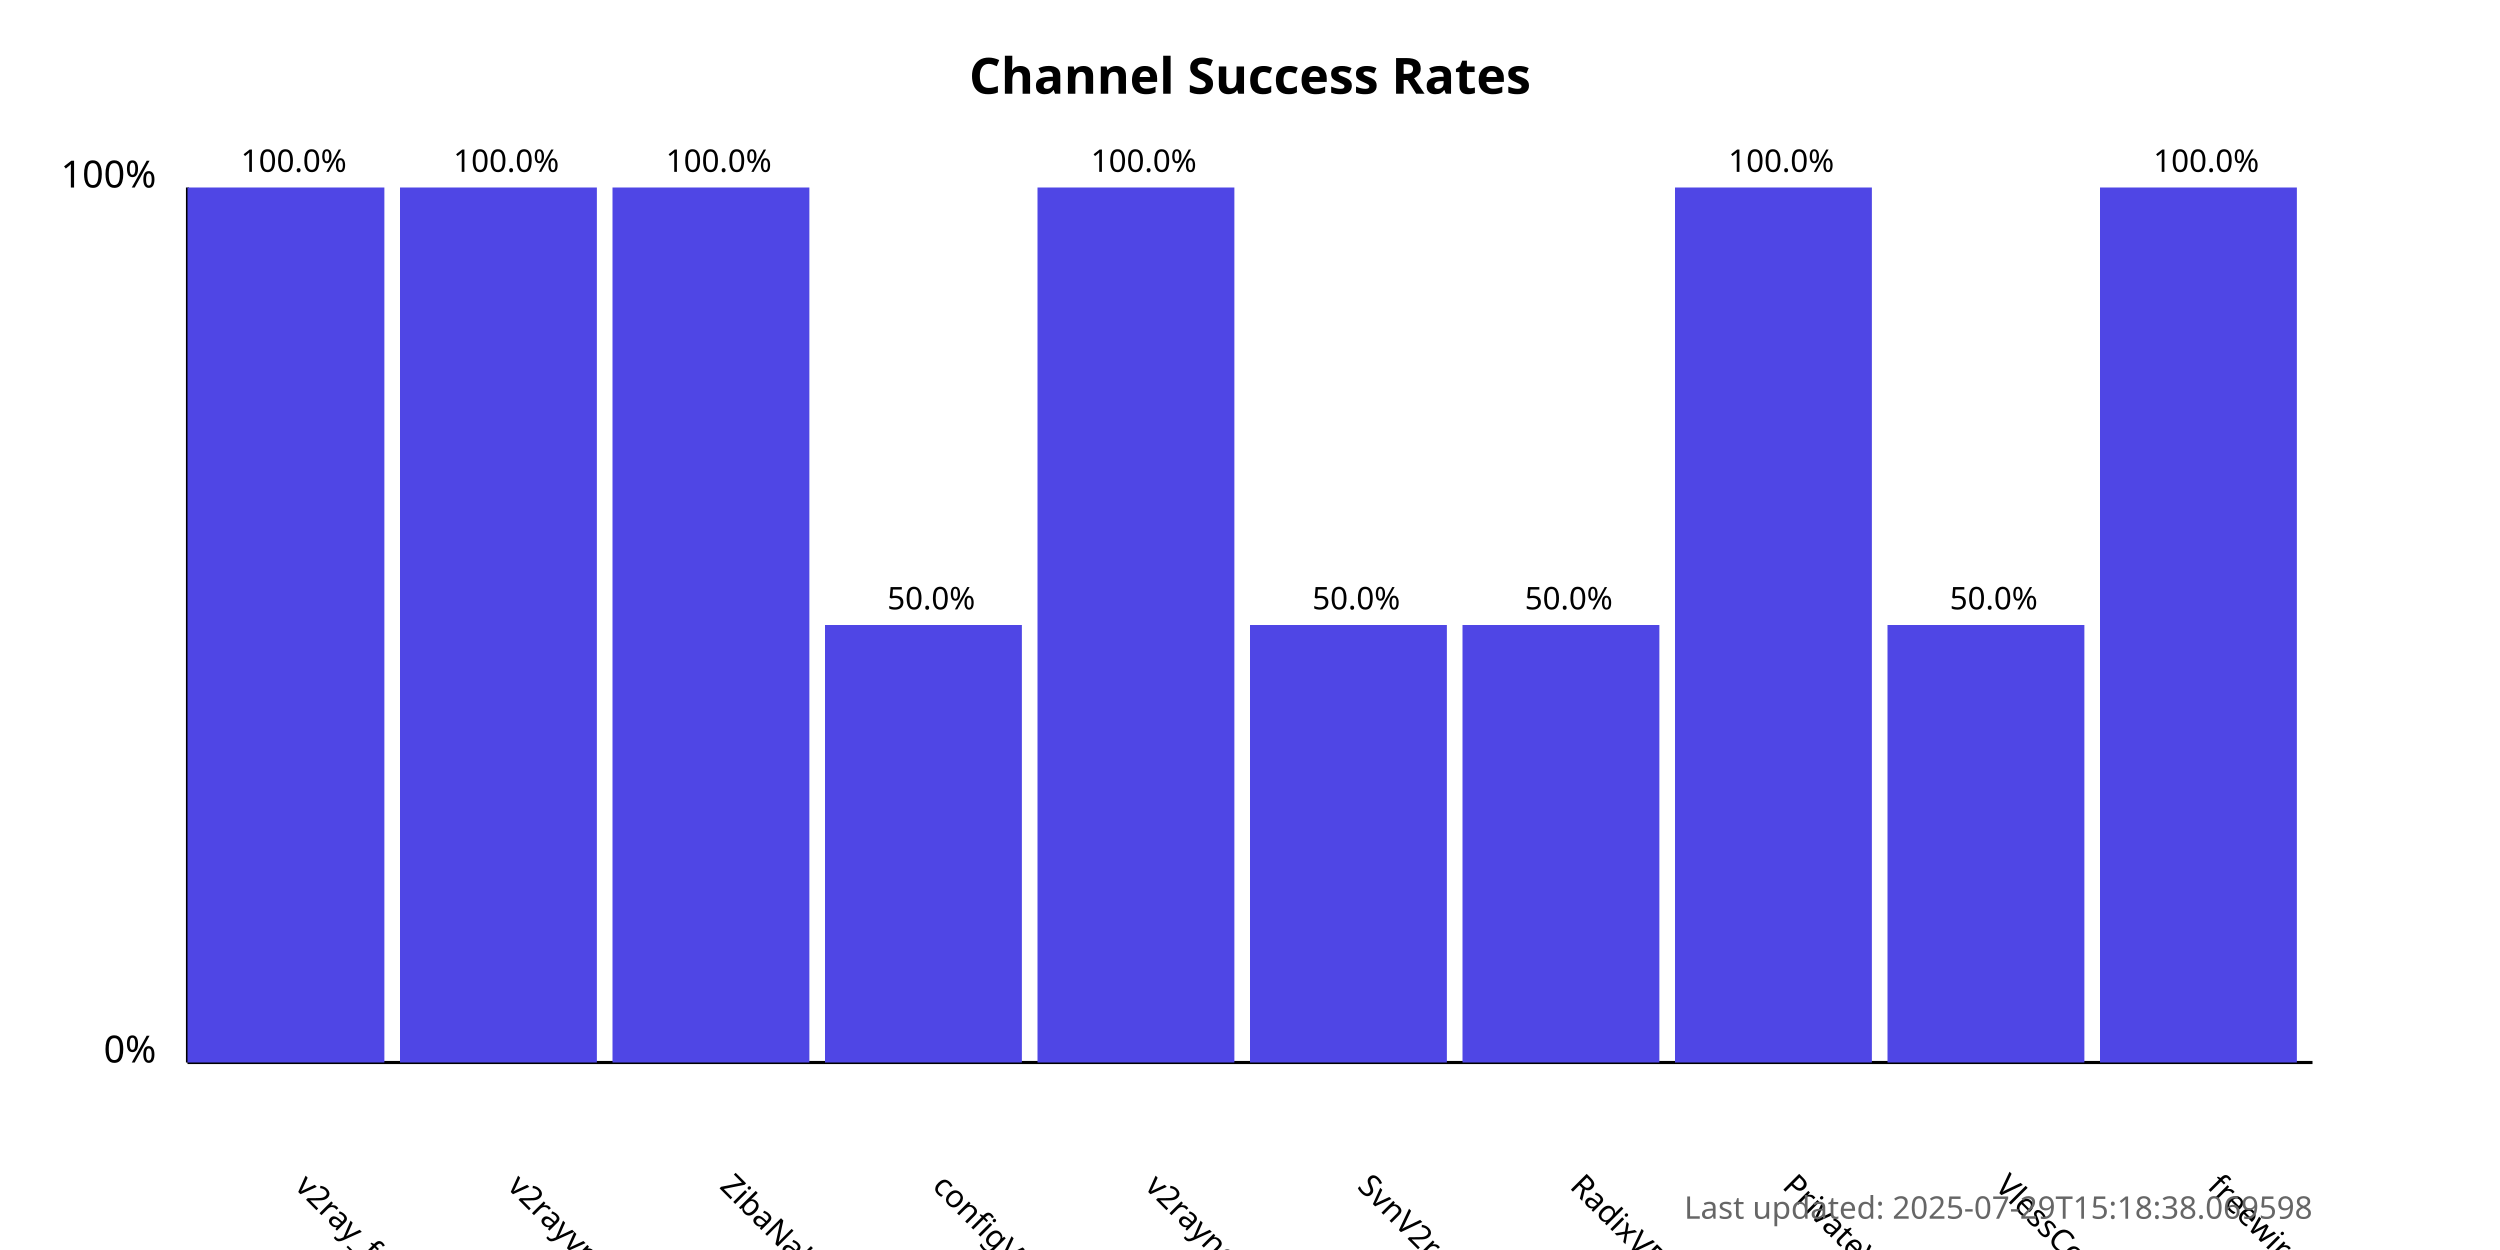
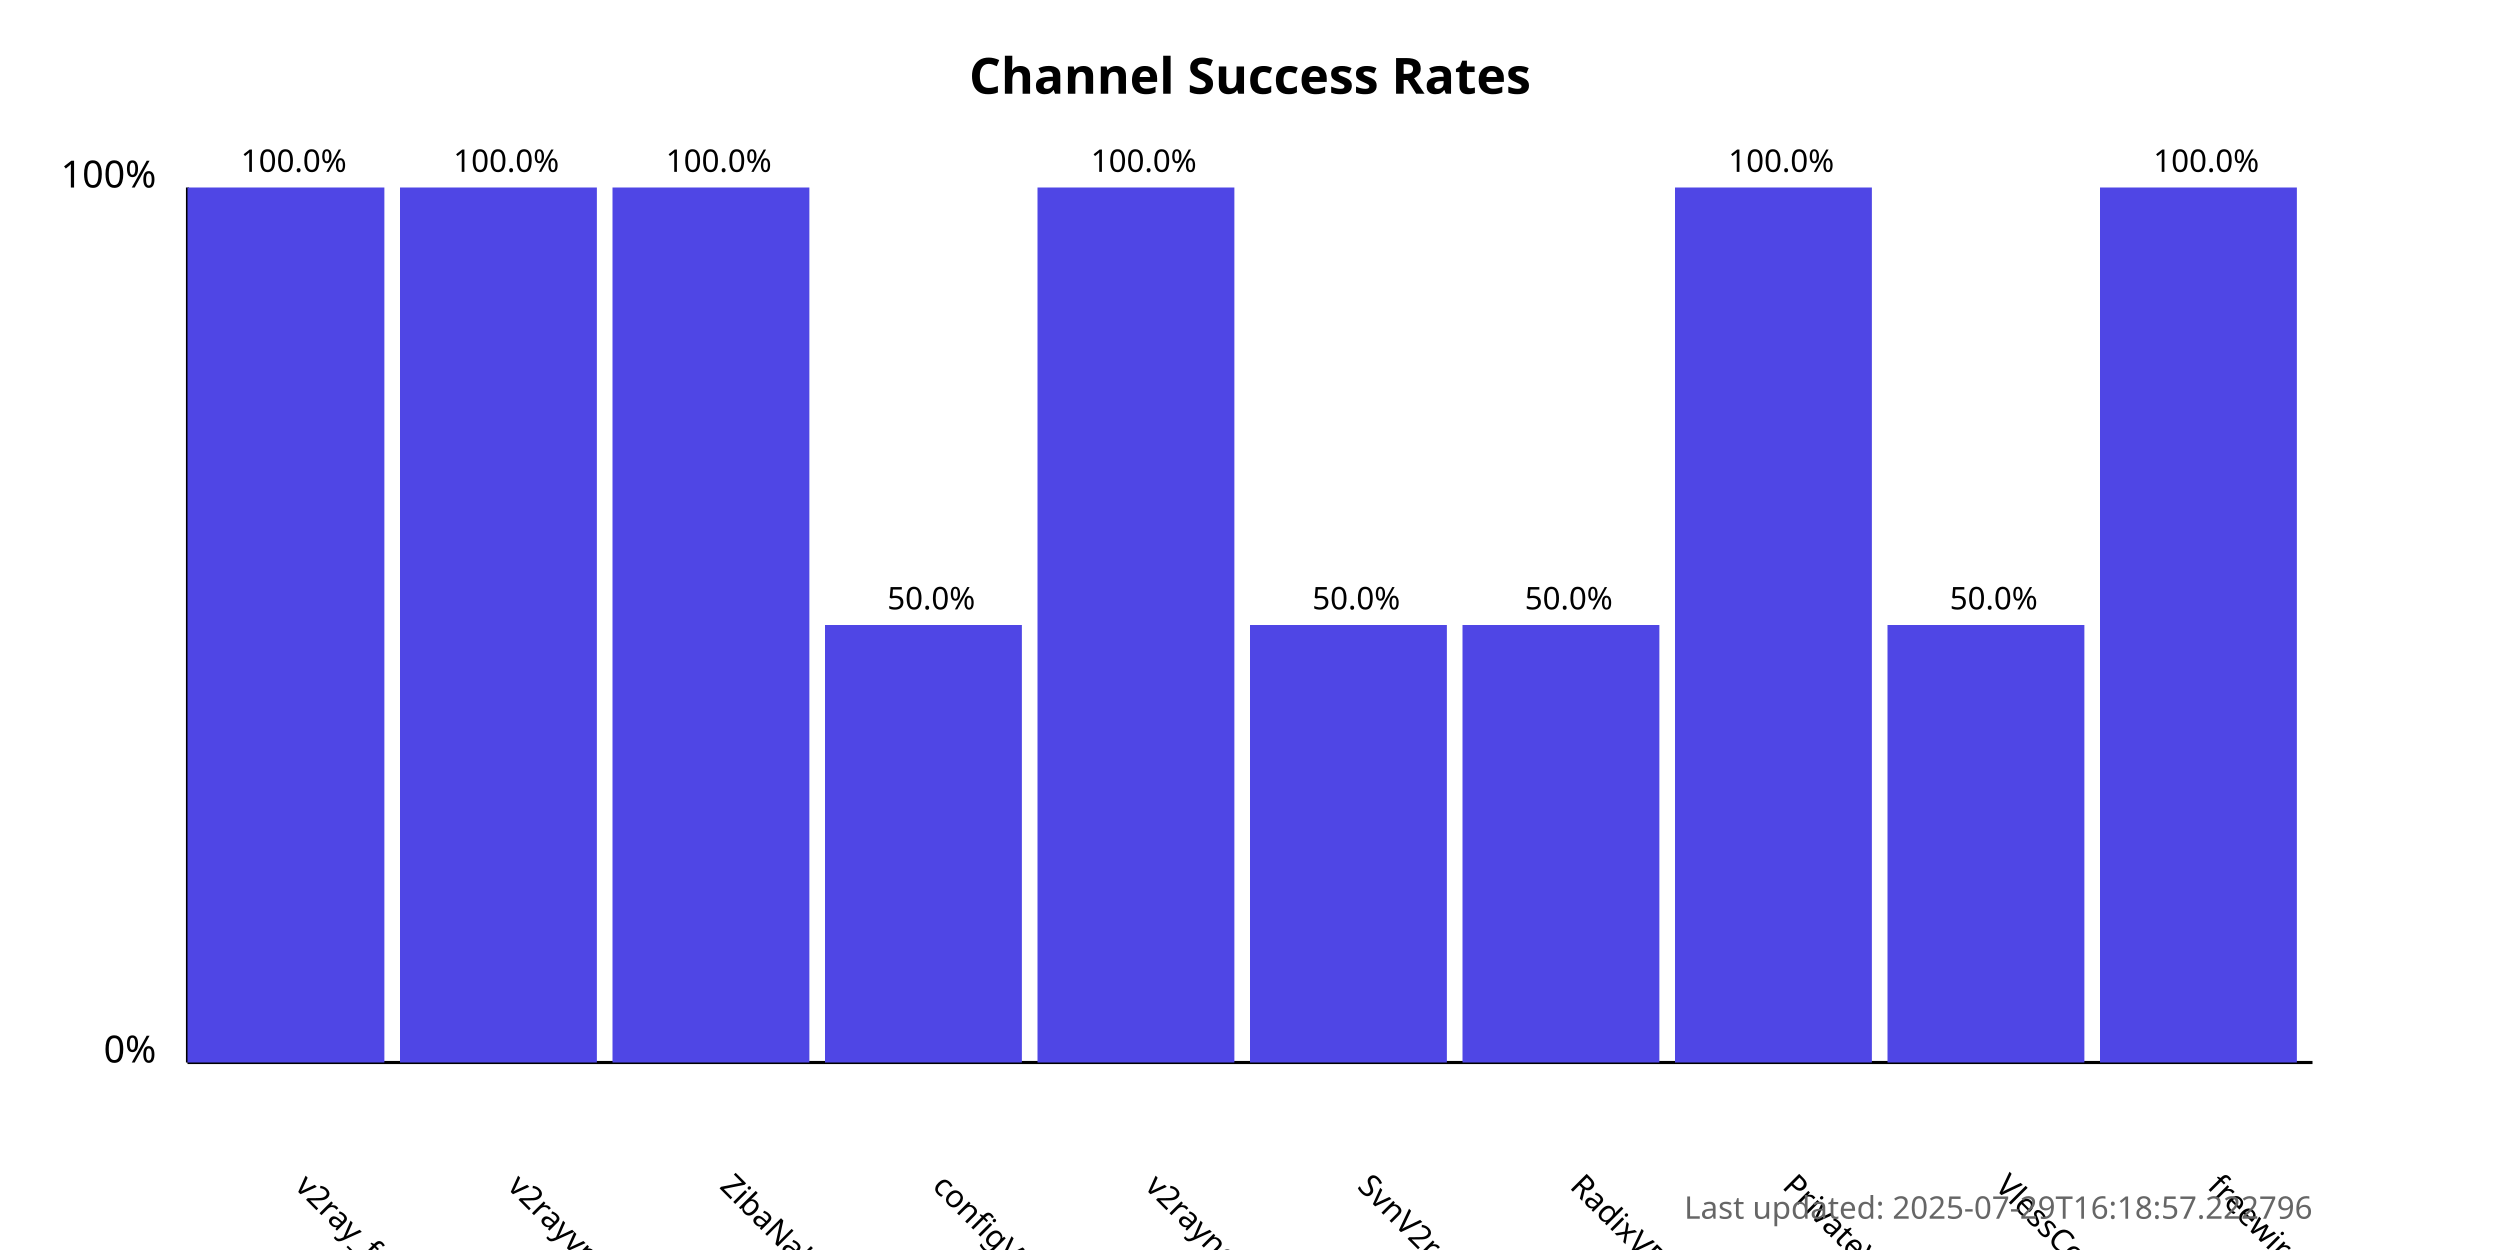
<svg xmlns="http://www.w3.org/2000/svg" width="800" height="400">
  <style>
            .chart-title { font: bold 16px sans-serif; }
            .axis-label { font: 12px sans-serif; }
            .tick-label { font: 10px sans-serif; }
            .bar { fill: #4f46e5; }
            .bar:hover { fill: #6366f1; }
            .timestamp { font: 10px sans-serif; fill: #666; }
        </style>
  <text x="400.0" y="30" text-anchor="middle" class="chart-title">
            Channel Success Rates
        </text>
  <line x1="60" y1="340" x2="60" y2="60" stroke="black" stroke-width="1" />
  <line x1="60" y1="340" x2="740" y2="340" stroke="black" stroke-width="1" />
  <text x="50" y="340" text-anchor="end" class="axis-label">0%</text>
  <text x="50" y="60" text-anchor="end" class="axis-label">100%</text>
  <g>
    <rect x="60" y="60.0" width="63.0" height="280.0" class="bar" />
    <text x="94.0" y="380" transform="rotate(45, 94.0, 380)" text-anchor="start" class="tick-label">
                v2ray_free_conf
            </text>
    <text x="94.0" y="55.0" text-anchor="middle" class="tick-label">
                100.0%
            </text>
  </g>
  <g>
    <rect x="128.0" y="60.0" width="63.0" height="280.0" class="bar" />
    <text x="162.0" y="380" transform="rotate(45, 162.0, 380)" text-anchor="start" class="tick-label">
                v2rayvpno
            </text>
    <text x="162.0" y="55.0" text-anchor="middle" class="tick-label">
                100.0%
            </text>
  </g>
  <g>
    <rect x="196.0" y="60.0" width="63.0" height="280.0" class="bar" />
    <text x="230.0" y="380" transform="rotate(45, 230.0, 380)" text-anchor="start" class="tick-label">
                ZibaNabz
            </text>
    <text x="230.0" y="55.0" text-anchor="middle" class="tick-label">
                100.0%
            </text>
  </g>
  <g>
    <rect x="264.0" y="200.0" width="63.0" height="140.0" class="bar" />
    <text x="298.0" y="380" transform="rotate(45, 298.0, 380)" text-anchor="start" class="tick-label">
                configV2rayForFree
            </text>
    <text x="298.0" y="195.0" text-anchor="middle" class="tick-label">
                50.0%
            </text>
  </g>
  <g>
    <rect x="332.0" y="60.0" width="63.0" height="280.0" class="bar" />
    <text x="366.0" y="380" transform="rotate(45, 366.0, 380)" text-anchor="start" class="tick-label">
                v2rayngvpn
            </text>
    <text x="366.0" y="55.0" text-anchor="middle" class="tick-label">
                100.0%
            </text>
  </g>
  <g>
    <rect x="400.0" y="200.0" width="63.0" height="140.0" class="bar" />
    <text x="434.0" y="380" transform="rotate(45, 434.0, 380)" text-anchor="start" class="tick-label">
                SvnV2ray
            </text>
    <text x="434.0" y="195.0" text-anchor="middle" class="tick-label">
                50.0%
            </text>
  </g>
  <g>
    <rect x="468.0" y="200.0" width="63.0" height="140.0" class="bar" />
    <text x="502.0" y="380" transform="rotate(45, 502.0, 380)" text-anchor="start" class="tick-label">
                RadixVPN
            </text>
    <text x="502.0" y="195.0" text-anchor="middle" class="tick-label">
                50.0%
            </text>
  </g>
  <g>
    <rect x="536.0" y="60.0" width="63.0" height="280.0" class="bar" />
    <text x="570.0" y="380" transform="rotate(45, 570.0, 380)" text-anchor="start" class="tick-label">
                PrivateVPNs
            </text>
    <text x="570.0" y="55.0" text-anchor="middle" class="tick-label">
                100.0%
            </text>
  </g>
  <g>
    <rect x="604.0" y="200.0" width="63.0" height="140.0" class="bar" />
    <text x="638.0" y="380" transform="rotate(45, 638.0, 380)" text-anchor="start" class="tick-label">
                VlessConfig
            </text>
    <text x="638.0" y="195.0" text-anchor="middle" class="tick-label">
                50.0%
            </text>
  </g>
  <g>
    <rect x="672.0" y="60.0" width="63.0" height="280.0" class="bar" />
    <text x="706.0" y="380" transform="rotate(45, 706.0, 380)" text-anchor="start" class="tick-label">
                freewireguard
            </text>
    <text x="706.0" y="55.0" text-anchor="middle" class="tick-label">
                100.0%
            </text>
  </g>
  <text x="740" y="390" text-anchor="end" class="timestamp">
-             Last updated: 2025-07-29T15:18:38.069598
+             Last updated: 2025-07-29T16:18:57.222796
        </text>
</svg>
